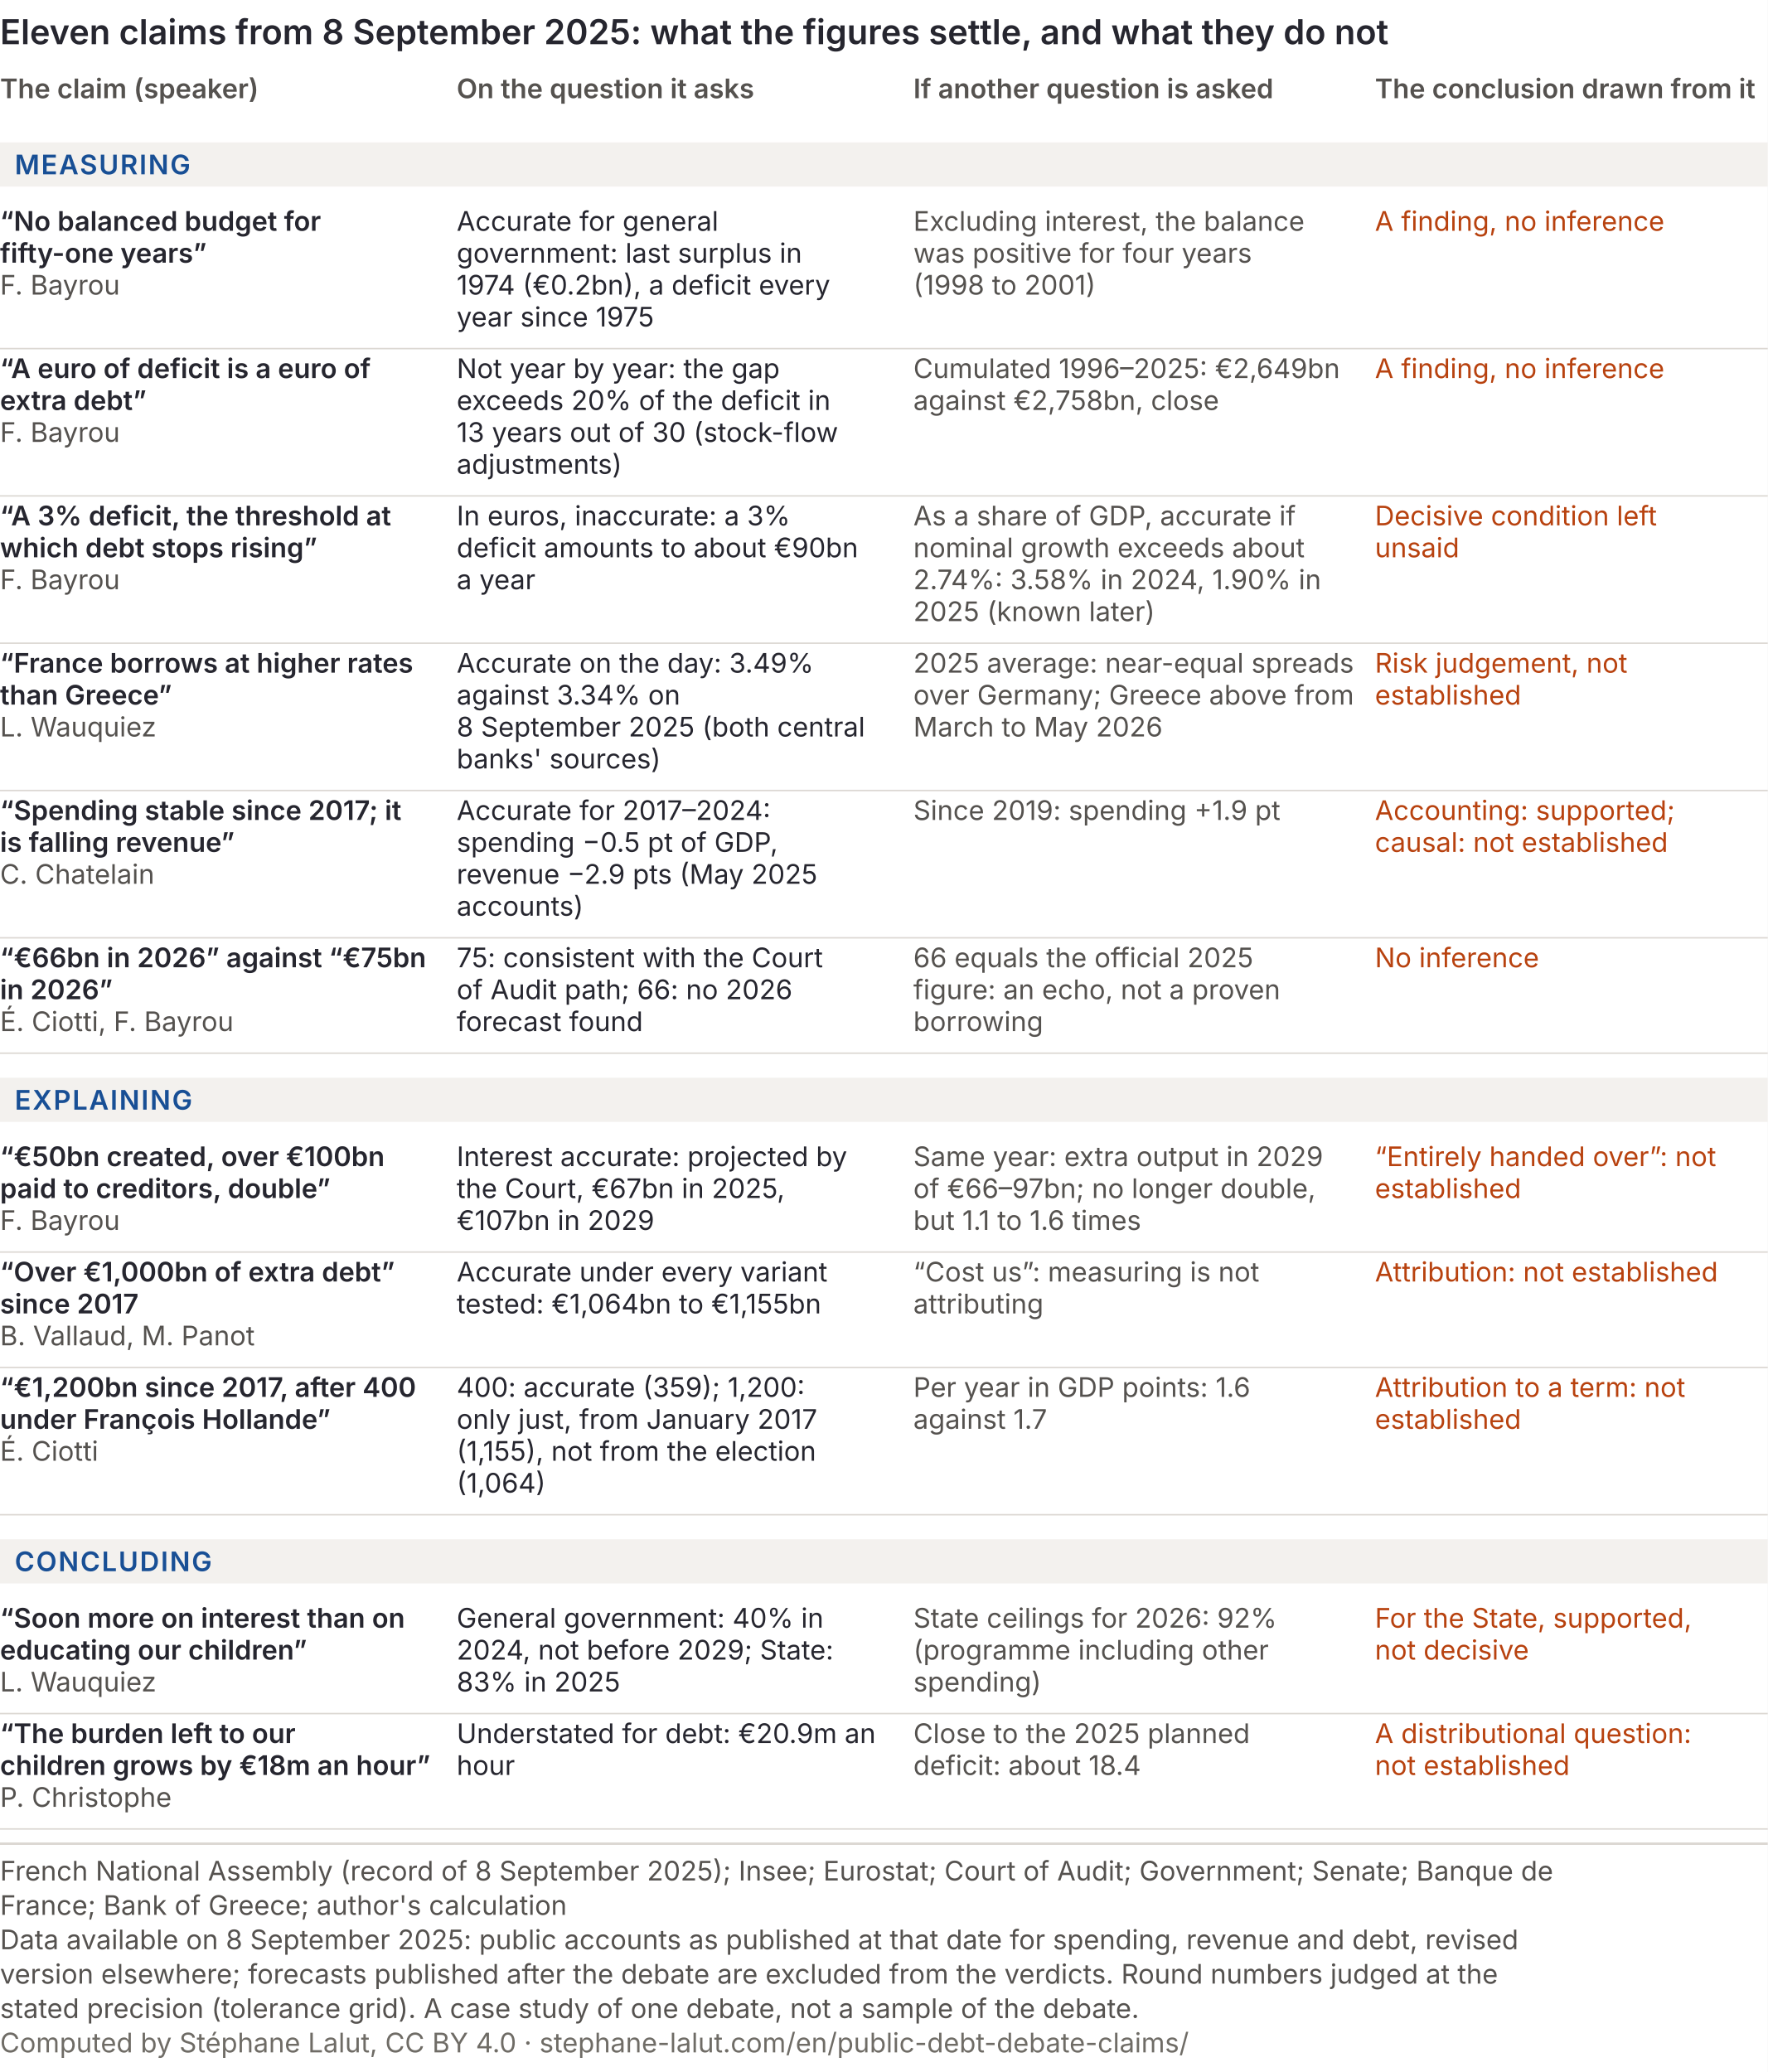
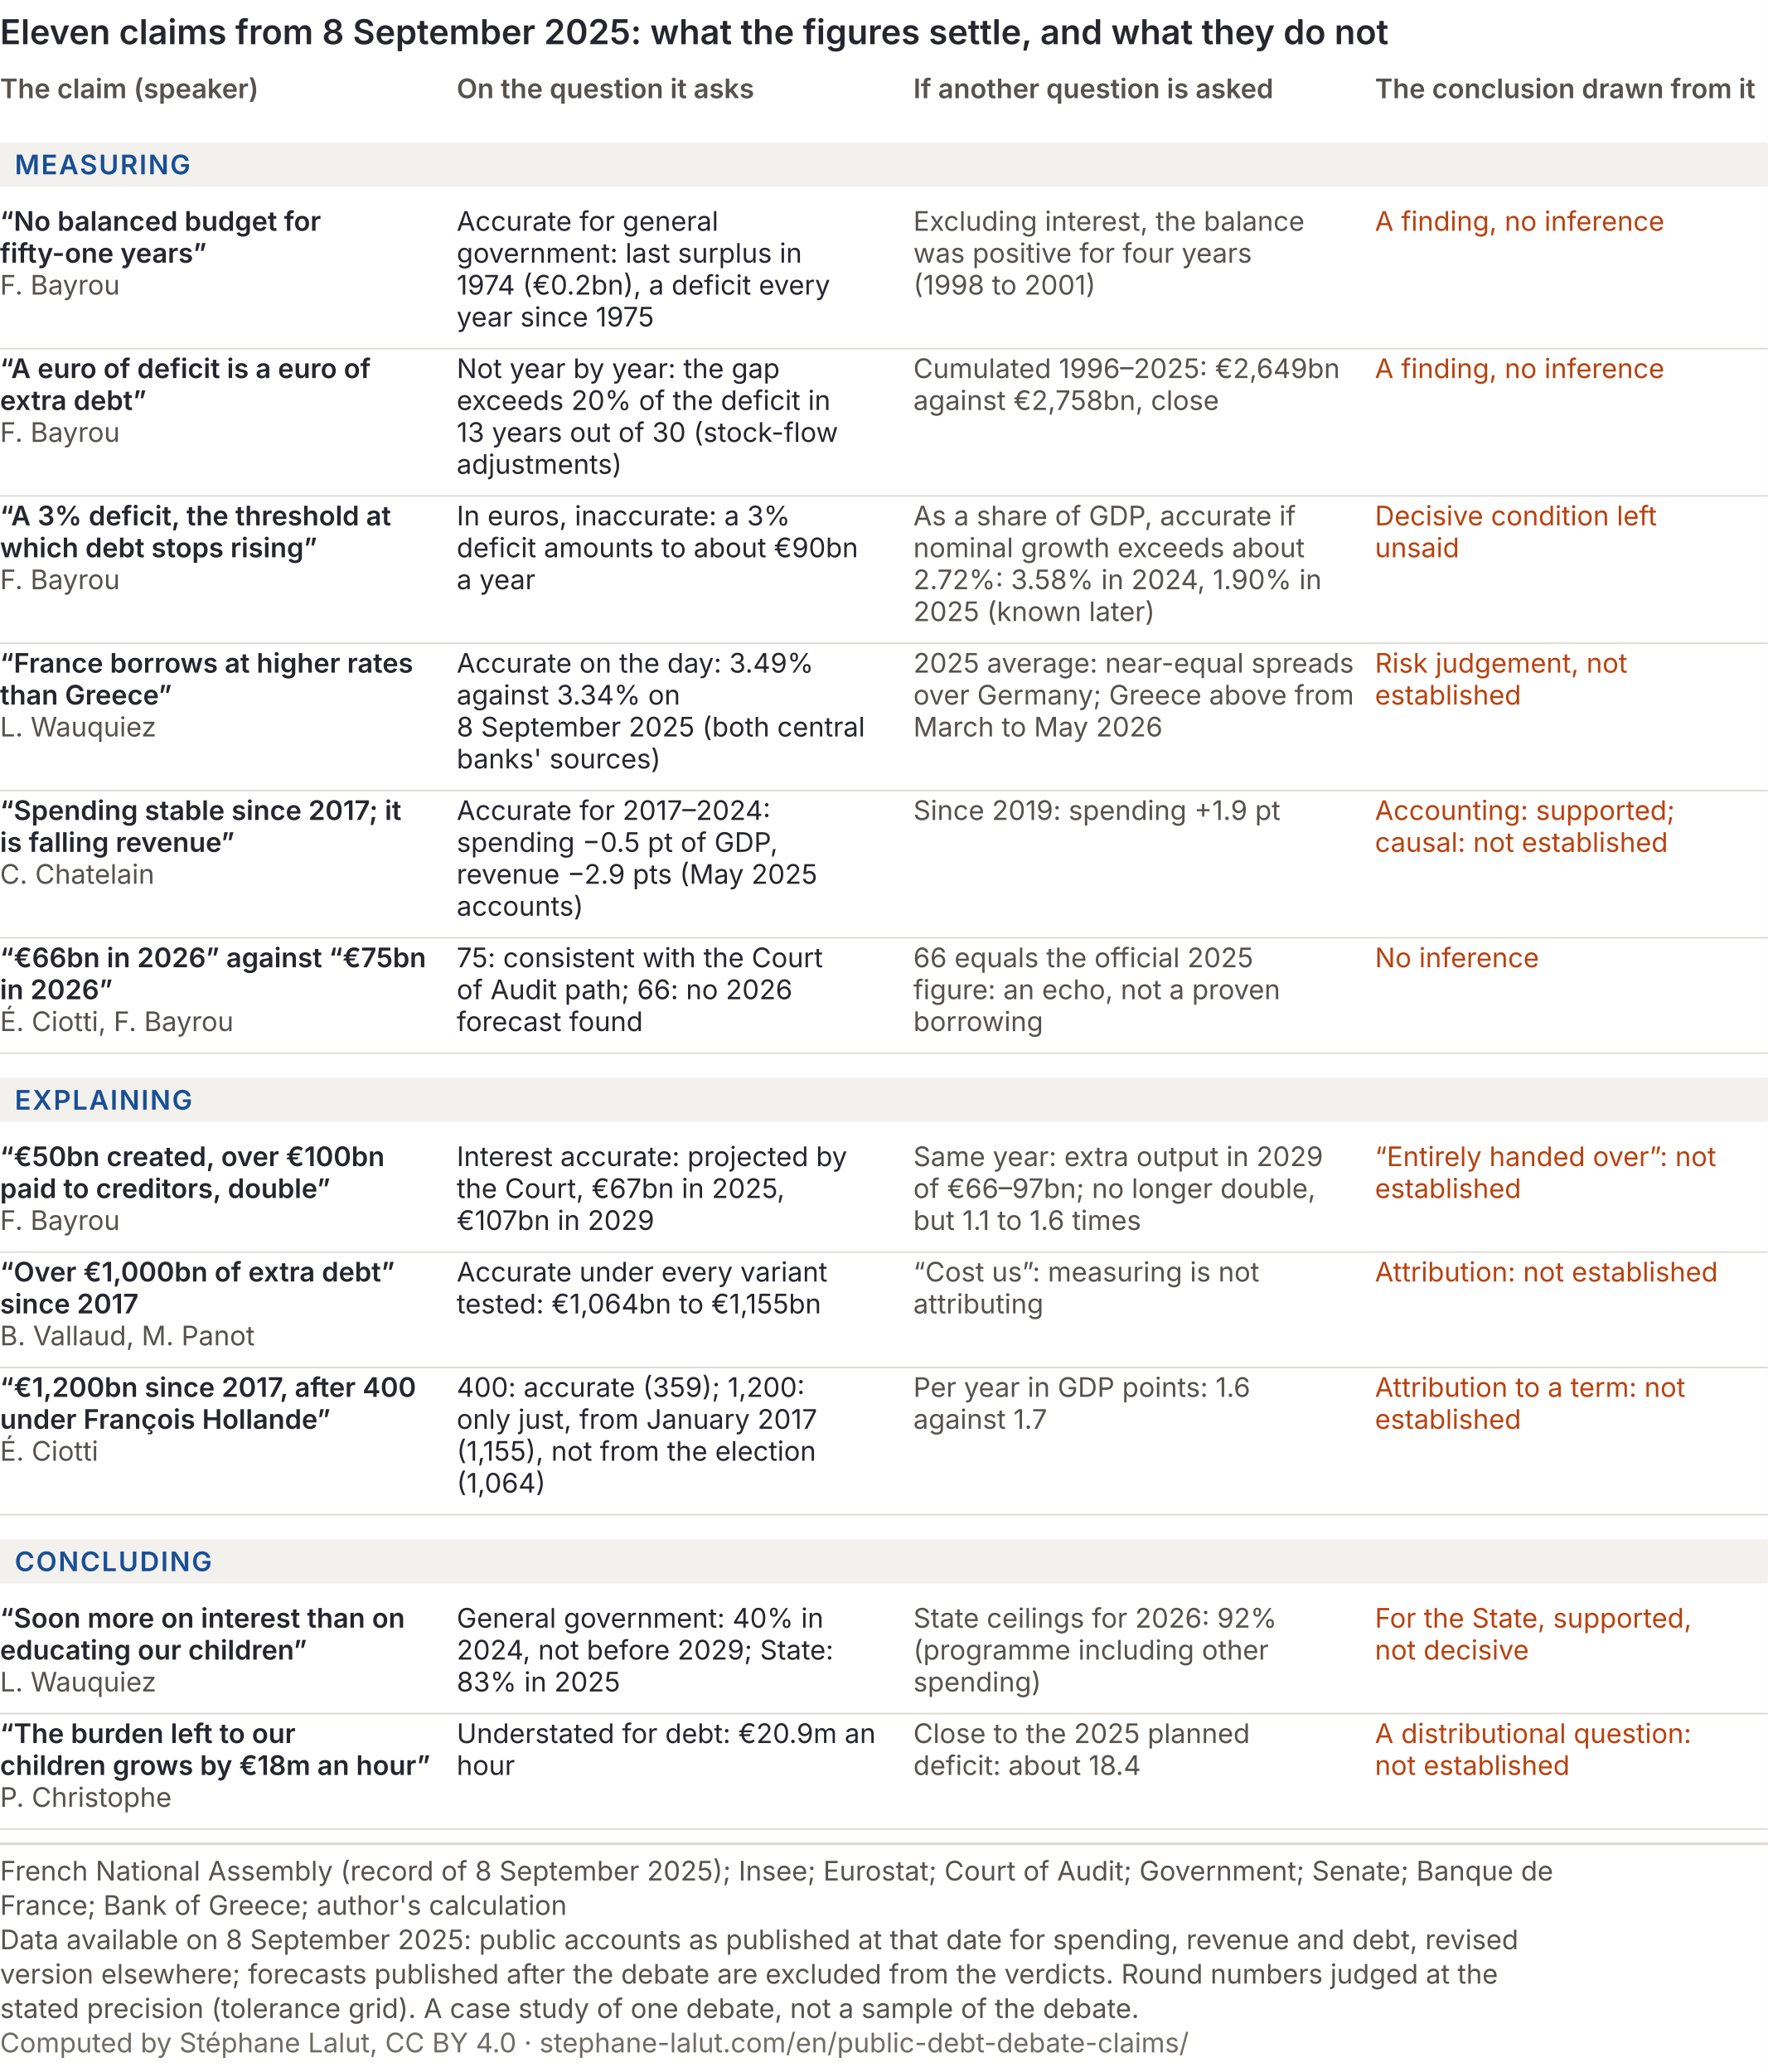
<svg xmlns="http://www.w3.org/2000/svg" viewBox="0 0 720 844" role="img" font-variant-numeric="tabular-nums" aria-labelledby="form-t form-d" font-family="Inter, 'Helvetica Neue', Arial, sans-serif">
  <rect width="720" height="844" fill="#ffffff" />
  <text x="0" y="18" font-size="14" font-weight="600" fill="#26262f">Eleven claims from 8 September 2025: what the figures settle, and what they do not</text>
  <text x="0" y="40" font-size="11" font-weight="600" fill="#55524f">The claim (speaker)</text>
  <text x="186" y="40" font-size="11" font-weight="600" fill="#55524f">On the question it asks</text>
  <text x="372" y="40" font-size="11" font-weight="600" fill="#55524f">If another question is asked</text>
  <text x="560" y="40" font-size="11" font-weight="600" fill="#55524f">The conclusion drawn from it</text>
  <rect x="0" y="58" width="720" height="18" fill="#f3f1ee" />
  <text x="6" y="71" font-size="11" font-weight="600" letter-spacing="0.6" fill="#184f95">MEASURING</text>
  <text x="0" y="94" font-size="11" font-weight="600" fill="#26262f">“No balanced budget for</text>
  <text x="0" y="107" font-size="11" font-weight="600" fill="#26262f">fifty-one years”</text>
  <text x="0" y="120" font-size="11" fill="#55524f">F. Bayrou</text>
  <text x="186" y="94" font-size="11" fill="#26262f">Accurate for general</text>
  <text x="186" y="107" font-size="11" fill="#26262f">government: last surplus in</text>
  <text x="186" y="120" font-size="11" fill="#26262f">1974 (€0.2bn), a deficit every</text>
  <text x="186" y="133" font-size="11" fill="#26262f">year since 1975</text>
  <text x="372" y="94" font-size="11" fill="#55524f">Excluding interest, the balance</text>
  <text x="372" y="107" font-size="11" fill="#55524f">was positive for four years</text>
  <text x="372" y="120" font-size="11" fill="#55524f">(1998 to 2001)</text>
  <text x="560" y="94" font-size="11" fill="#b8420f">A finding, no inference</text>
  <line x1="0" y1="142" x2="720" y2="142" stroke="#dcd8d3" stroke-width="0.6" />
  <text x="0" y="154" font-size="11" font-weight="600" fill="#26262f">“A euro of deficit is a euro of</text>
  <text x="0" y="167" font-size="11" font-weight="600" fill="#26262f">extra debt”</text>
  <text x="0" y="180" font-size="11" fill="#55524f">F. Bayrou</text>
  <text x="186" y="154" font-size="11" fill="#26262f">Not year by year: the gap</text>
  <text x="186" y="167" font-size="11" fill="#26262f">exceeds 20% of the deficit in</text>
  <text x="186" y="180" font-size="11" fill="#26262f">13 years out of 30 (stock-flow</text>
  <text x="186" y="193" font-size="11" fill="#26262f">adjustments)</text>
  <text x="372" y="154" font-size="11" fill="#55524f">Cumulated 1996–2025: €2,649bn</text>
  <text x="372" y="167" font-size="11" fill="#55524f">against €2,758bn, close</text>
  <text x="560" y="154" font-size="11" fill="#b8420f">A finding, no inference</text>
  <line x1="0" y1="202" x2="720" y2="202" stroke="#dcd8d3" stroke-width="0.6" />
  <text x="0" y="214" font-size="11" font-weight="600" fill="#26262f">“A 3% deficit, the threshold at</text>
  <text x="0" y="227" font-size="11" font-weight="600" fill="#26262f">which debt stops rising”</text>
  <text x="0" y="240" font-size="11" fill="#55524f">F. Bayrou</text>
  <text x="186" y="214" font-size="11" fill="#26262f">In euros, inaccurate: a 3%</text>
  <text x="186" y="227" font-size="11" fill="#26262f">deficit amounts to about €90bn</text>
  <text x="186" y="240" font-size="11" fill="#26262f">a year</text>
  <text x="372" y="214" font-size="11" fill="#55524f">As a share of GDP, accurate if</text>
  <text x="372" y="227" font-size="11" fill="#55524f">nominal growth exceeds about</text>
-   <text x="372" y="240" font-size="11" fill="#55524f">2.74%: 3.58% in 2024, 1.90% in</text>
+   <text x="372" y="240" font-size="11" fill="#55524f">2.72%: 3.58% in 2024, 1.90% in</text>
  <text x="372" y="253" font-size="11" fill="#55524f">2025 (known later)</text>
  <text x="560" y="214" font-size="11" fill="#b8420f">Decisive condition left</text>
  <text x="560" y="227" font-size="11" fill="#b8420f">unsaid</text>
  <line x1="0" y1="262" x2="720" y2="262" stroke="#dcd8d3" stroke-width="0.6" />
  <text x="0" y="274" font-size="11" font-weight="600" fill="#26262f">“France borrows at higher rates</text>
  <text x="0" y="287" font-size="11" font-weight="600" fill="#26262f">than Greece”</text>
  <text x="0" y="300" font-size="11" fill="#55524f">L. Wauquiez</text>
  <text x="186" y="274" font-size="11" fill="#26262f">Accurate on the day: 3.49%</text>
  <text x="186" y="287" font-size="11" fill="#26262f">against 3.34% on</text>
  <text x="186" y="300" font-size="11" fill="#26262f">8 September 2025 (both central</text>
  <text x="186" y="313" font-size="11" fill="#26262f">banks' sources)</text>
  <text x="372" y="274" font-size="11" fill="#55524f">2025 average: near-equal spreads</text>
  <text x="372" y="287" font-size="11" fill="#55524f">over Germany; Greece above from</text>
  <text x="372" y="300" font-size="11" fill="#55524f">March to May 2026</text>
  <text x="560" y="274" font-size="11" fill="#b8420f">Risk judgement, not</text>
  <text x="560" y="287" font-size="11" fill="#b8420f">established</text>
  <line x1="0" y1="322" x2="720" y2="322" stroke="#dcd8d3" stroke-width="0.6" />
  <text x="0" y="334" font-size="11" font-weight="600" fill="#26262f">“Spending stable since 2017; it</text>
  <text x="0" y="347" font-size="11" font-weight="600" fill="#26262f">is falling revenue”</text>
  <text x="0" y="360" font-size="11" fill="#55524f">C. Chatelain</text>
  <text x="186" y="334" font-size="11" fill="#26262f">Accurate for 2017–2024:</text>
  <text x="186" y="347" font-size="11" fill="#26262f">spending −0.5 pt of GDP,</text>
  <text x="186" y="360" font-size="11" fill="#26262f">revenue −2.9 pts (May 2025</text>
  <text x="186" y="373" font-size="11" fill="#26262f">accounts)</text>
  <text x="372" y="334" font-size="11" fill="#55524f">Since 2019: spending +1.9 pt</text>
  <text x="560" y="334" font-size="11" fill="#b8420f">Accounting: supported;</text>
  <text x="560" y="347" font-size="11" fill="#b8420f">causal: not established</text>
  <line x1="0" y1="382" x2="720" y2="382" stroke="#dcd8d3" stroke-width="0.6" />
  <text x="0" y="394" font-size="11" font-weight="600" fill="#26262f">“€66bn in 2026” against “€75bn</text>
  <text x="0" y="407" font-size="11" font-weight="600" fill="#26262f">in 2026”</text>
  <text x="0" y="420" font-size="11" fill="#55524f">É. Ciotti, F. Bayrou</text>
  <text x="186" y="394" font-size="11" fill="#26262f">75: consistent with the Court</text>
  <text x="186" y="407" font-size="11" fill="#26262f">of Audit path; 66: no 2026</text>
  <text x="186" y="420" font-size="11" fill="#26262f">forecast found</text>
  <text x="372" y="394" font-size="11" fill="#55524f">66 equals the official 2025</text>
  <text x="372" y="407" font-size="11" fill="#55524f">figure: an echo, not a proven</text>
  <text x="372" y="420" font-size="11" fill="#55524f">borrowing</text>
  <text x="560" y="394" font-size="11" fill="#b8420f">No inference</text>
  <line x1="0" y1="429" x2="720" y2="429" stroke="#dcd8d3" stroke-width="0.6" />
  <rect x="0" y="439" width="720" height="18" fill="#f3f1ee" />
  <text x="6" y="452" font-size="11" font-weight="600" letter-spacing="0.6" fill="#184f95">EXPLAINING</text>
  <text x="0" y="475" font-size="11" font-weight="600" fill="#26262f">“€50bn created, over €100bn</text>
  <text x="0" y="488" font-size="11" font-weight="600" fill="#26262f">paid to creditors, double”</text>
  <text x="0" y="501" font-size="11" fill="#55524f">F. Bayrou</text>
  <text x="186" y="475" font-size="11" fill="#26262f">Interest accurate: projected by</text>
  <text x="186" y="488" font-size="11" fill="#26262f">the Court, €67bn in 2025,</text>
  <text x="186" y="501" font-size="11" fill="#26262f">€107bn in 2029</text>
  <text x="372" y="475" font-size="11" fill="#55524f">Same year: extra output in 2029</text>
  <text x="372" y="488" font-size="11" fill="#55524f">of €66–97bn; no longer double,</text>
  <text x="372" y="501" font-size="11" fill="#55524f">but 1.1 to 1.6 times</text>
  <text x="560" y="475" font-size="11" fill="#b8420f">“Entirely handed over”: not</text>
  <text x="560" y="488" font-size="11" fill="#b8420f">established</text>
  <line x1="0" y1="510" x2="720" y2="510" stroke="#dcd8d3" stroke-width="0.6" />
  <text x="0" y="522" font-size="11" font-weight="600" fill="#26262f">“Over €1,000bn of extra debt”</text>
  <text x="0" y="535" font-size="11" font-weight="600" fill="#26262f">since 2017</text>
  <text x="0" y="548" font-size="11" fill="#55524f">B. Vallaud, M. Panot</text>
  <text x="186" y="522" font-size="11" fill="#26262f">Accurate under every variant</text>
  <text x="186" y="535" font-size="11" fill="#26262f">tested: €1,064bn to €1,155bn</text>
  <text x="372" y="522" font-size="11" fill="#55524f">“Cost us”: measuring is not</text>
  <text x="372" y="535" font-size="11" fill="#55524f">attributing</text>
  <text x="560" y="522" font-size="11" fill="#b8420f">Attribution: not established</text>
  <line x1="0" y1="557" x2="720" y2="557" stroke="#dcd8d3" stroke-width="0.6" />
  <text x="0" y="569" font-size="11" font-weight="600" fill="#26262f">“€1,200bn since 2017, after 400</text>
  <text x="0" y="582" font-size="11" font-weight="600" fill="#26262f">under François Hollande”</text>
  <text x="0" y="595" font-size="11" fill="#55524f">É. Ciotti</text>
  <text x="186" y="569" font-size="11" fill="#26262f">400: accurate (359); 1,200:</text>
  <text x="186" y="582" font-size="11" fill="#26262f">only just, from January 2017</text>
  <text x="186" y="595" font-size="11" fill="#26262f">(1,155), not from the election</text>
  <text x="186" y="608" font-size="11" fill="#26262f">(1,064)</text>
  <text x="372" y="569" font-size="11" fill="#55524f">Per year in GDP points: 1.6</text>
  <text x="372" y="582" font-size="11" fill="#55524f">against 1.7</text>
  <text x="560" y="569" font-size="11" fill="#b8420f">Attribution to a term: not</text>
  <text x="560" y="582" font-size="11" fill="#b8420f">established</text>
  <line x1="0" y1="617" x2="720" y2="617" stroke="#dcd8d3" stroke-width="0.6" />
  <rect x="0" y="627" width="720" height="18" fill="#f3f1ee" />
  <text x="6" y="640" font-size="11" font-weight="600" letter-spacing="0.6" fill="#184f95">CONCLUDING</text>
  <text x="0" y="663" font-size="11" font-weight="600" fill="#26262f">“Soon more on interest than on</text>
  <text x="0" y="676" font-size="11" font-weight="600" fill="#26262f">educating our children”</text>
  <text x="0" y="689" font-size="11" fill="#55524f">L. Wauquiez</text>
  <text x="186" y="663" font-size="11" fill="#26262f">General government: 40% in</text>
  <text x="186" y="676" font-size="11" fill="#26262f">2024, not before 2029; State:</text>
  <text x="186" y="689" font-size="11" fill="#26262f">83% in 2025</text>
  <text x="372" y="663" font-size="11" fill="#55524f">State ceilings for 2026: 92%</text>
  <text x="372" y="676" font-size="11" fill="#55524f">(programme including other</text>
  <text x="372" y="689" font-size="11" fill="#55524f">spending)</text>
  <text x="560" y="663" font-size="11" fill="#b8420f">For the State, supported,</text>
  <text x="560" y="676" font-size="11" fill="#b8420f">not decisive</text>
  <line x1="0" y1="698" x2="720" y2="698" stroke="#dcd8d3" stroke-width="0.6" />
  <text x="0" y="710" font-size="11" font-weight="600" fill="#26262f">“The burden left to our</text>
  <text x="0" y="723" font-size="11" font-weight="600" fill="#26262f">children grows by €18m an hour”</text>
  <text x="0" y="736" font-size="11" fill="#55524f">P. Christophe</text>
  <text x="186" y="710" font-size="11" fill="#26262f">Understated for debt: €20.9m an</text>
  <text x="186" y="723" font-size="11" fill="#26262f">hour</text>
  <text x="372" y="710" font-size="11" fill="#55524f">Close to the 2025 planned</text>
  <text x="372" y="723" font-size="11" fill="#55524f">deficit: about 18.4</text>
  <text x="560" y="710" font-size="11" fill="#b8420f">A distributional question:</text>
  <text x="560" y="723" font-size="11" fill="#b8420f">not established</text>
  <line x1="0" y1="745" x2="720" y2="745" stroke="#dcd8d3" stroke-width="0.6" />
  <line x1="0" y1="751.0" x2="720" y2="751.0" stroke="#dcd8d3" />
  <text class="pied-source" x="0" y="766.0" font-size="11" fill="#55524f">French National Assembly (record of 8 September 2025); Insee; Eurostat; Court of Audit; Government; Senate; Banque de</text>
  <text class="pied-source" x="0" y="780.0" font-size="11" fill="#55524f">France; Bank of Greece; author's calculation</text>
  <text class="pied-note" x="0" y="794.0" font-size="11" fill="#55524f">Data available on 8 September 2025: public accounts as published at that date for spending, revenue and debt, revised</text>
  <text class="pied-note" x="0" y="808.0" font-size="11" fill="#55524f">version elsewhere; forecasts published after the debate are excluded from the verdicts. Round numbers judged at the</text>
  <text class="pied-note" x="0" y="822.0" font-size="11" fill="#55524f">stated precision (tolerance grid). A case study of one debate, not a sample of the debate.</text>
  <text class="pied-licence" x="0" y="836.0" font-size="11" fill="#6f6c66">Computed by Stéphane Lalut, CC BY 4.0 · stephane-lalut.com/en/public-debt-debate-claims/</text>
</svg>
